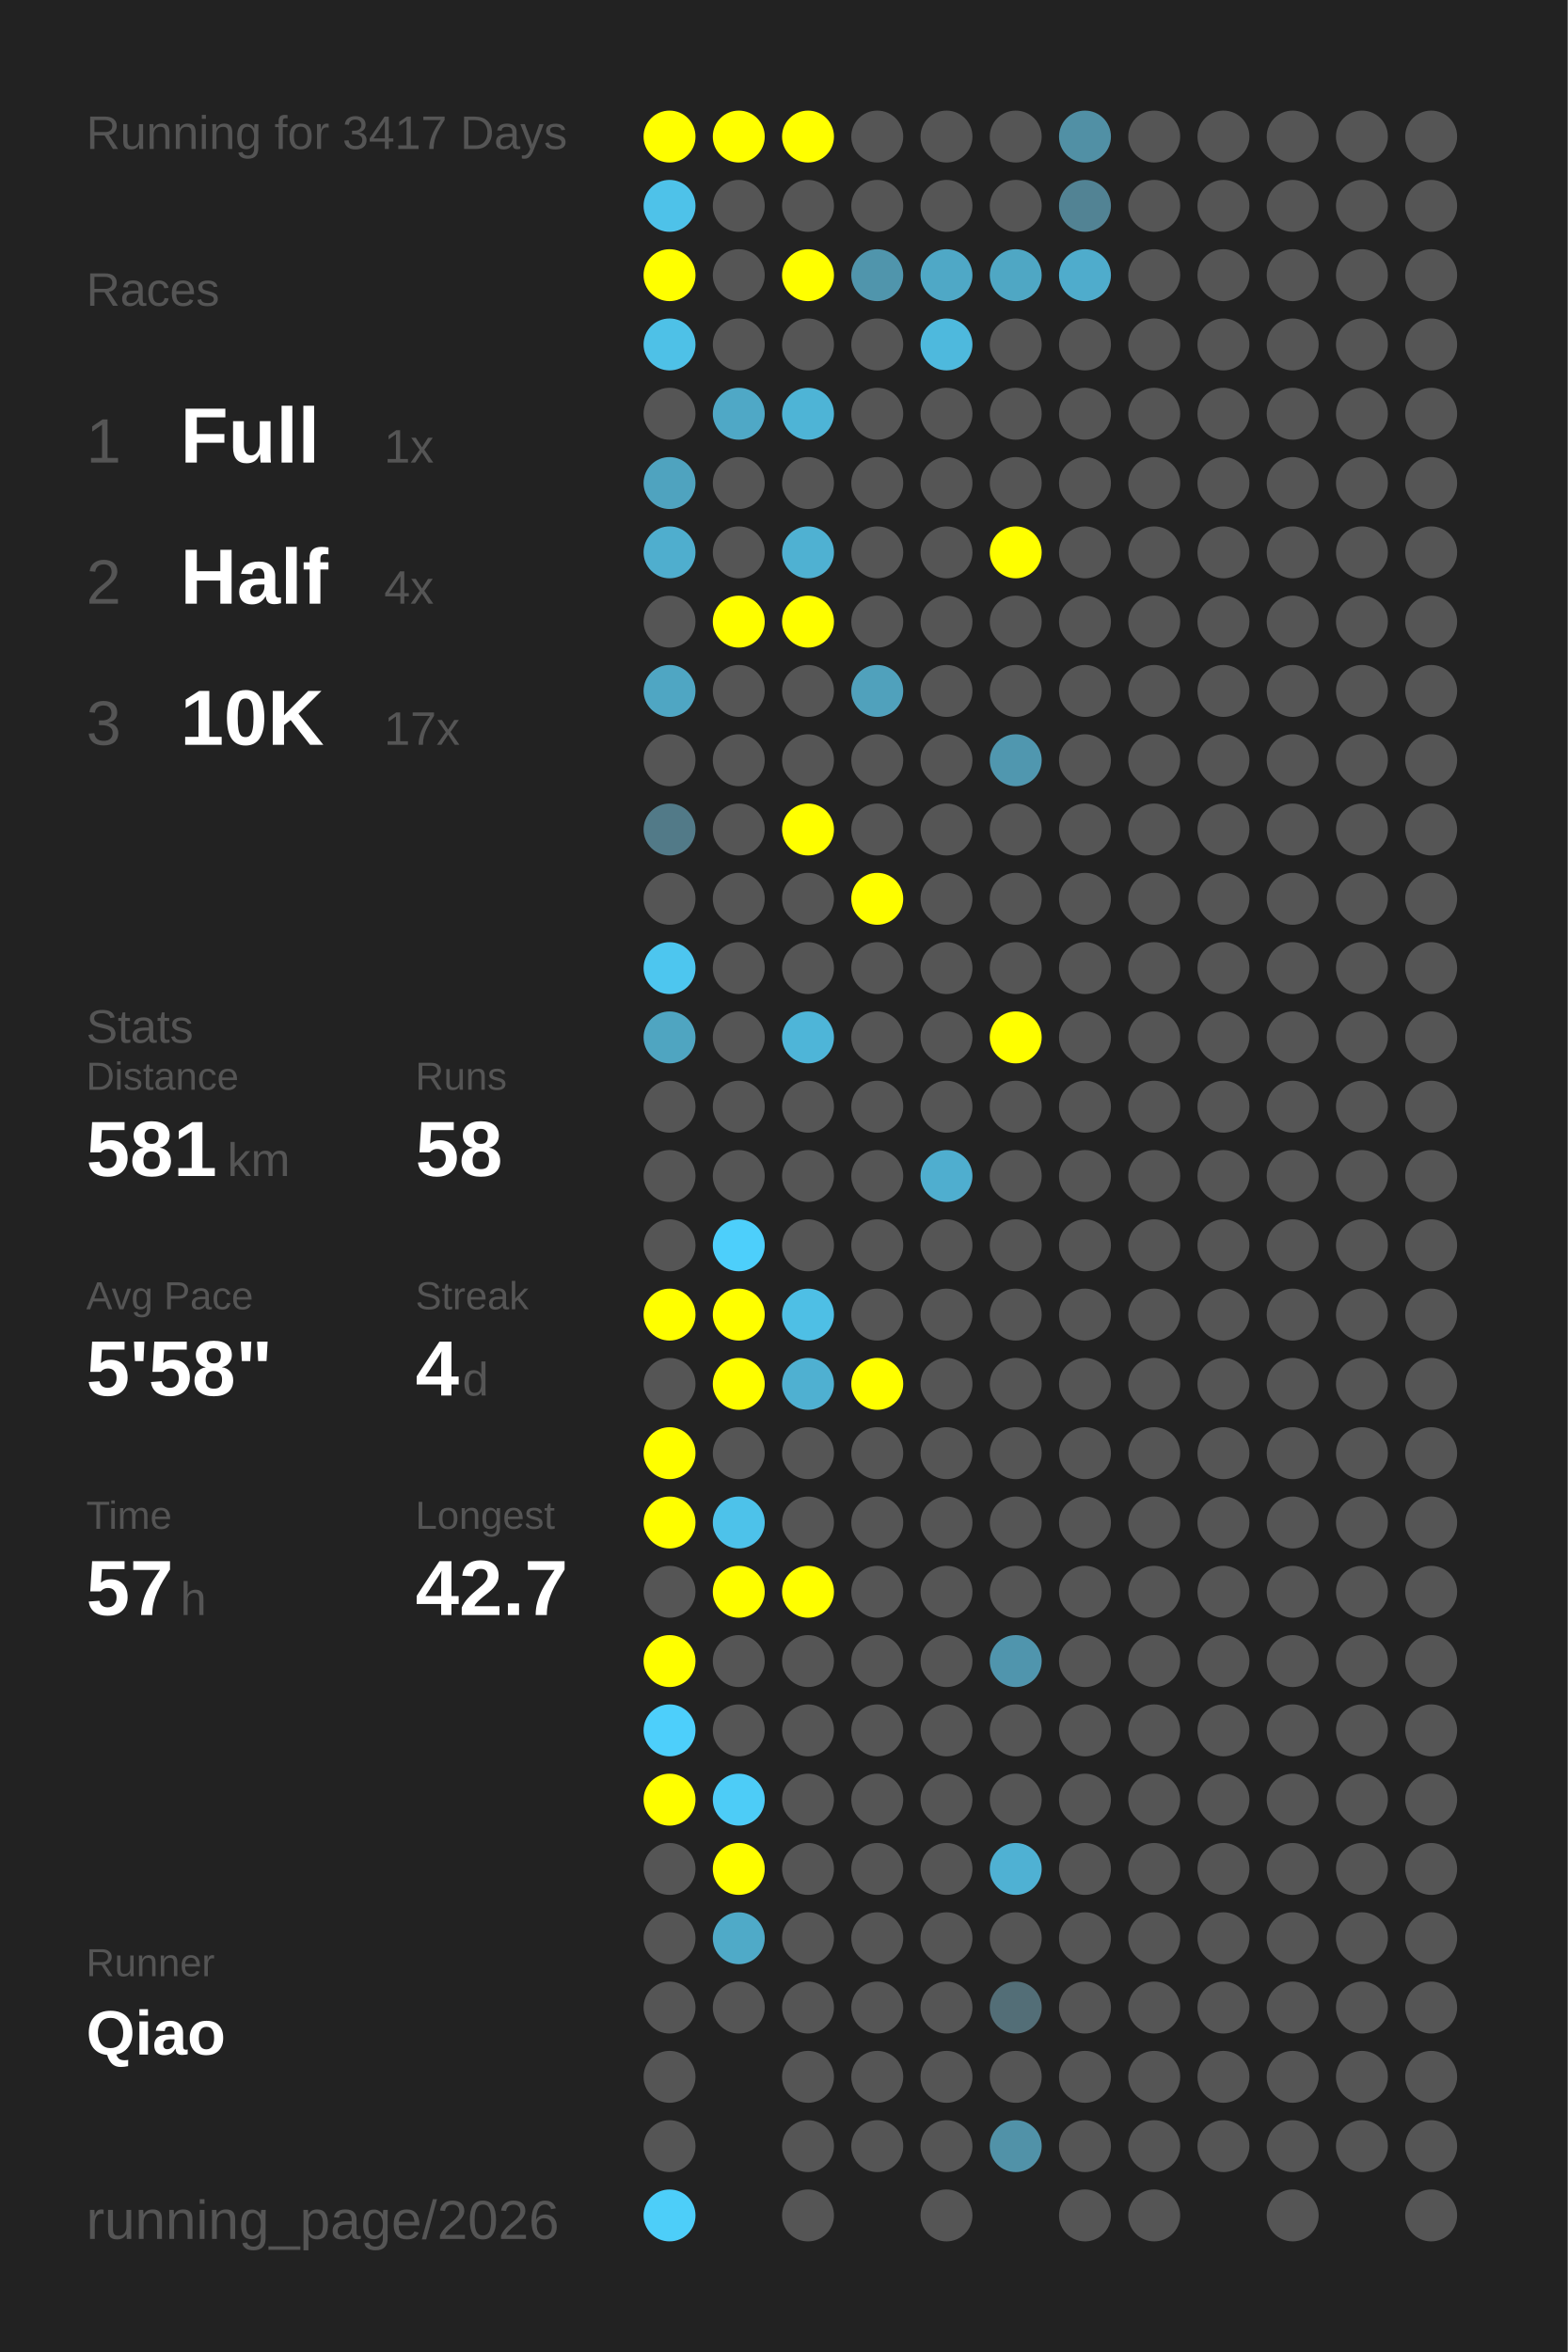
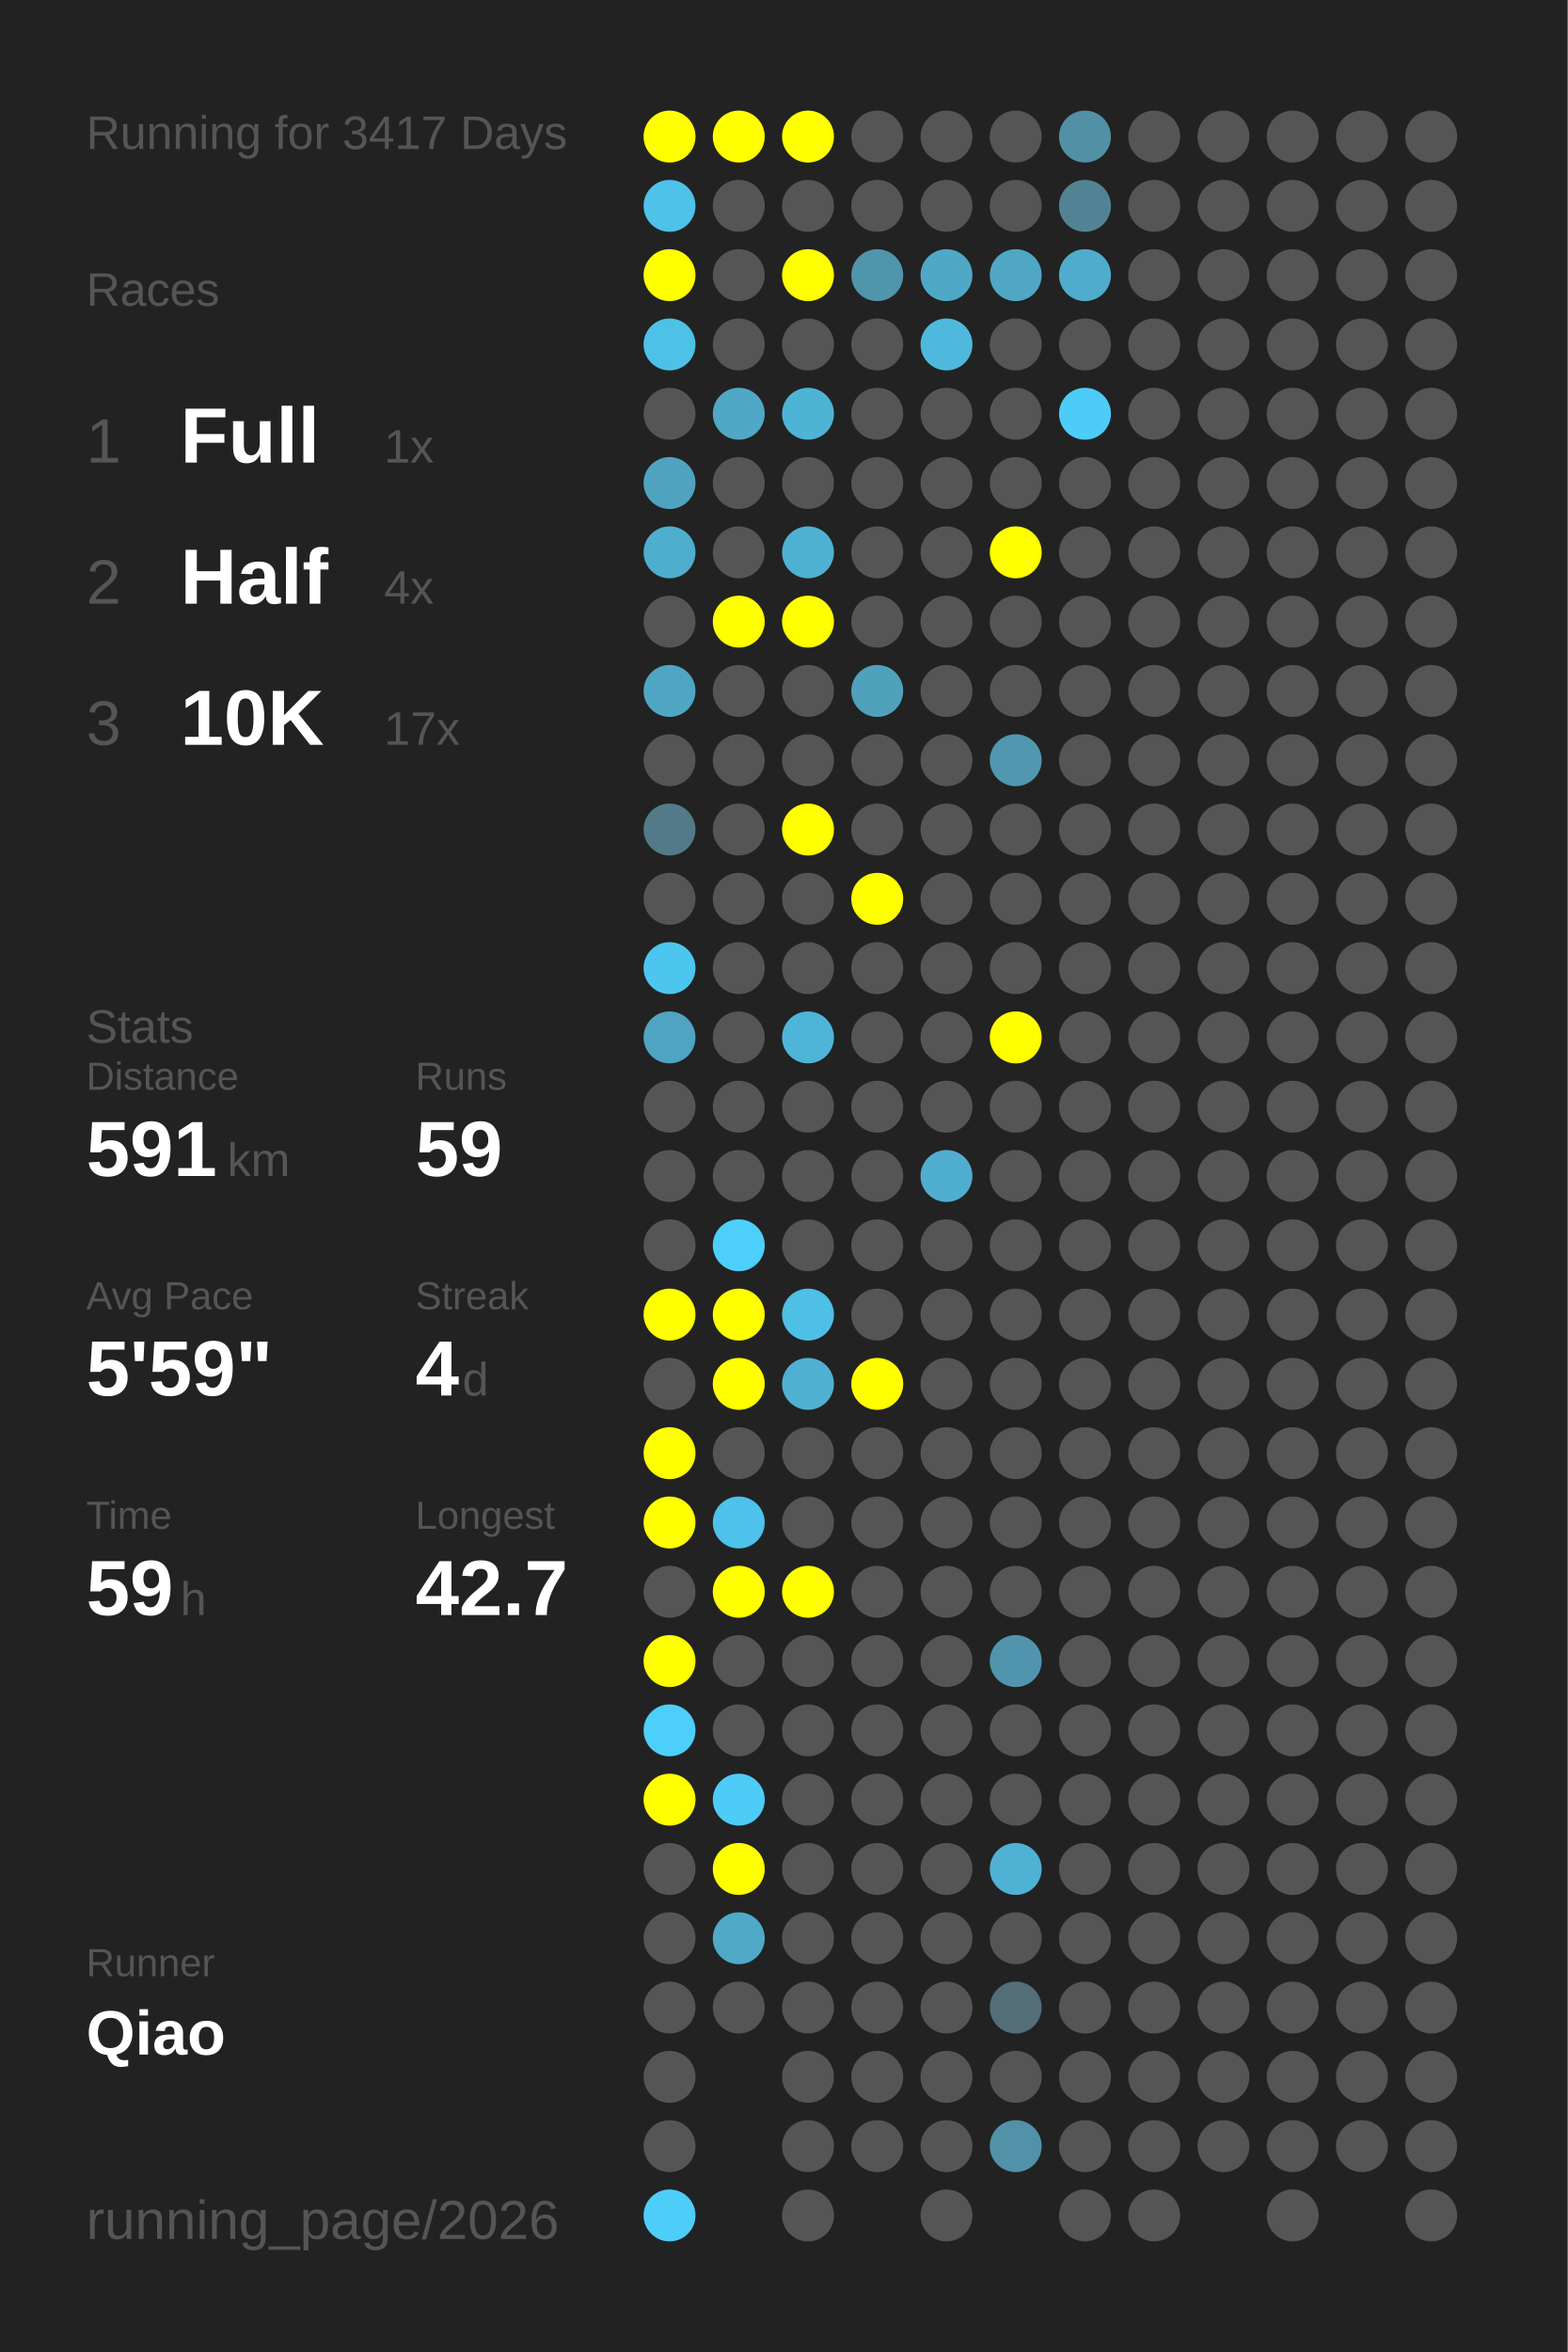
<svg xmlns="http://www.w3.org/2000/svg" baseProfile="full" height="300mm" version="1.1" viewBox="0,0,200,300" width="200mm">
  <defs />
  <rect fill="#222222" height="300" width="200" x="0" y="0" />
  <text fill="#555555" style="font-size:6px; font-family:Arial;" x="11" y="19">Running for 3417 Days</text>
  <text fill="#555555" style="font-size:6px; font-family:Arial;" x="11" y="39">Races</text>
  <text fill="#555555" style="font-size:8px; font-family:Arial;" x="11" y="59">1</text>
  <text fill="#FFFFFF" style="font-size:10px; font-family:Arial; font-weight:bold;" x="23" y="59">Full</text>
  <text fill="#555555" style="font-size:6px; font-family:Arial;" x="49" y="59">1x</text>
  <text fill="#555555" style="font-size:8px; font-family:Arial;" x="11" y="77">2</text>
  <text fill="#FFFFFF" style="font-size:10px; font-family:Arial; font-weight:bold;" x="23" y="77">Half</text>
  <text fill="#555555" style="font-size:6px; font-family:Arial;" x="49" y="77">4x</text>
  <text fill="#555555" style="font-size:8px; font-family:Arial;" x="11" y="95">3</text>
  <text fill="#FFFFFF" style="font-size:10px; font-family:Arial; font-weight:bold;" x="23" y="95">10K</text>
  <text fill="#555555" style="font-size:6px; font-family:Arial;" x="49" y="95">17x</text>
  <text fill="#555555" style="font-size:6px; font-family:Arial;" x="11" y="133">Stats</text>
  <text fill="#555555" style="font-size:5px; font-family:Arial;" x="11" y="139">Distance</text>
-   <text fill="#FFFFFF" style="font-size:10px; font-family:Arial; font-weight:bold;" x="11" y="150">581</text>
+   <text fill="#FFFFFF" style="font-size:10px; font-family:Arial; font-weight:bold;" x="11" y="150">591</text>
  <text fill="#555555" style="font-size:6px; font-family:Arial;" x="29" y="150">km</text>
  <text fill="#555555" style="font-size:5px; font-family:Arial;" x="53" y="139">Runs</text>
-   <text fill="#FFFFFF" style="font-size:10px; font-family:Arial; font-weight:bold;" x="53" y="150">58</text>
+   <text fill="#FFFFFF" style="font-size:10px; font-family:Arial; font-weight:bold;" x="53" y="150">59</text>
  <text fill="#555555" style="font-size:5px; font-family:Arial;" x="11" y="167">Avg Pace</text>
-   <text fill="#FFFFFF" style="font-size:10px; font-family:Arial; font-weight:bold;" x="11" y="178">5'58"</text>
+   <text fill="#FFFFFF" style="font-size:10px; font-family:Arial; font-weight:bold;" x="11" y="178">5'59"</text>
  <text fill="#555555" style="font-size:5px; font-family:Arial;" x="53" y="167">Streak</text>
  <text fill="#FFFFFF" style="font-size:10px; font-family:Arial; font-weight:bold;" x="53" y="178">4</text>
  <text fill="#555555" style="font-size:6px; font-family:Arial;" x="59" y="178">d</text>
  <text fill="#555555" style="font-size:5px; font-family:Arial;" x="11" y="195">Time</text>
-   <text fill="#FFFFFF" style="font-size:10px; font-family:Arial; font-weight:bold;" x="11" y="206">57</text>
+   <text fill="#FFFFFF" style="font-size:10px; font-family:Arial; font-weight:bold;" x="11" y="206">59</text>
  <text fill="#555555" style="font-size:6px; font-family:Arial;" x="23" y="206">h</text>
  <text fill="#555555" style="font-size:5px; font-family:Arial;" x="53" y="195">Longest</text>
  <text fill="#FFFFFF" style="font-size:10px; font-family:Arial; font-weight:bold;" x="53" y="206">42.7</text>
  <text fill="#555555" style="font-size:5px; font-family:Arial;" x="11" y="252.065">Runner</text>
  <text fill="#FFFFFF" style="font-size:8px; font-family:Arial; font-weight:bold;" x="11" y="262.065">Qiao</text>
  <text fill="#555555" style="font-size:7px; font-family:Arial;" x="11" y="285.581">running_page/2026</text>
  <circle cx="85.417" cy="17.419" fill="#FFFF00" r="3.312" />
  <circle cx="85.417" cy="26.258" fill="#4ec2e9" r="3.312" />
  <circle cx="85.417" cy="35.097" fill="#FFFF00" r="3.312" />
  <circle cx="85.417" cy="43.935" fill="#4ec1e7" r="3.312" />
  <circle cx="85.417" cy="52.774" fill="#555555" r="3.312" />
  <circle cx="85.417" cy="61.613" fill="#4fa3bf" r="3.312" />
  <circle cx="85.417" cy="70.452" fill="#4faece" r="3.312" />
  <circle cx="85.417" cy="79.29" fill="#555555" r="3.312" />
  <circle cx="85.417" cy="88.129" fill="#4fa6c3" r="3.312" />
  <circle cx="85.417" cy="96.968" fill="#555555" r="3.312" />
  <circle cx="85.417" cy="105.806" fill="#527a88" r="3.312" />
  <circle cx="85.417" cy="114.645" fill="#555555" r="3.312" />
  <circle cx="85.417" cy="123.484" fill="#4dc6ef" r="3.312" />
  <circle cx="85.417" cy="132.323" fill="#4fa5c1" r="3.312" />
  <circle cx="85.417" cy="141.161" fill="#555555" r="3.312" />
  <circle cx="85.417" cy="150" fill="#555555" r="3.312" />
  <circle cx="85.417" cy="158.839" fill="#555555" r="3.312" />
  <circle cx="85.417" cy="167.677" fill="#FFFF00" r="3.312" />
  <circle cx="85.417" cy="176.516" fill="#555555" r="3.312" />
  <circle cx="85.417" cy="185.355" fill="#FFFF00" r="3.312" />
  <circle cx="85.417" cy="194.194" fill="#FFFF00" r="3.312" />
  <circle cx="85.417" cy="203.032" fill="#555555" r="3.312" />
  <circle cx="85.417" cy="211.871" fill="#FFFF00" r="3.312" />
  <circle cx="85.417" cy="220.71" fill="#4dcffb" r="3.312" />
  <circle cx="85.417" cy="229.548" fill="#FFFF00" r="3.312" />
  <circle cx="85.417" cy="238.387" fill="#555555" r="3.312" />
  <circle cx="85.417" cy="247.226" fill="#555555" r="3.312" />
  <circle cx="85.417" cy="256.065" fill="#555555" r="3.312" />
  <circle cx="85.417" cy="264.903" fill="#555555" r="3.312" />
  <circle cx="85.417" cy="273.742" fill="#555555" r="3.312" />
  <circle cx="85.417" cy="282.581" fill="#4dcef9" r="3.312" />
  <circle cx="94.25" cy="17.419" fill="#FFFF00" r="3.312" />
  <circle cx="94.25" cy="26.258" fill="#555555" r="3.312" />
  <circle cx="94.25" cy="35.097" fill="#555555" r="3.312" />
  <circle cx="94.25" cy="43.935" fill="#555555" r="3.312" />
  <circle cx="94.25" cy="52.774" fill="#4fa8c6" r="3.312" />
  <circle cx="94.25" cy="61.613" fill="#555555" r="3.312" />
  <circle cx="94.25" cy="70.452" fill="#555555" r="3.312" />
  <circle cx="94.25" cy="79.29" fill="#FFFF00" r="3.312" />
  <circle cx="94.25" cy="88.129" fill="#555555" r="3.312" />
  <circle cx="94.25" cy="96.968" fill="#555555" r="3.312" />
  <circle cx="94.25" cy="105.806" fill="#555555" r="3.312" />
  <circle cx="94.25" cy="114.645" fill="#555555" r="3.312" />
  <circle cx="94.25" cy="123.484" fill="#555555" r="3.312" />
  <circle cx="94.25" cy="132.323" fill="#555555" r="3.312" />
  <circle cx="94.25" cy="141.161" fill="#555555" r="3.312" />
  <circle cx="94.25" cy="150" fill="#555555" r="3.312" />
  <circle cx="94.25" cy="158.839" fill="#4dcffb" r="3.312" />
  <circle cx="94.25" cy="167.677" fill="#FFFF00" r="3.312" />
  <circle cx="94.25" cy="176.516" fill="#FFFF00" r="3.312" />
  <circle cx="94.25" cy="185.355" fill="#555555" r="3.312" />
  <circle cx="94.25" cy="194.194" fill="#4dc2ea" r="3.312" />
  <circle cx="94.25" cy="203.032" fill="#FFFF00" r="3.312" />
  <circle cx="94.25" cy="211.871" fill="#555555" r="3.312" />
  <circle cx="94.25" cy="220.71" fill="#555555" r="3.312" />
  <circle cx="94.25" cy="229.548" fill="#4dccf7" r="3.312" />
  <circle cx="94.25" cy="238.387" fill="#FFFF00" r="3.312" />
  <circle cx="94.25" cy="247.226" fill="#4faac8" r="3.312" />
  <circle cx="94.25" cy="256.065" fill="#555555" r="3.312" />
  <circle cx="103.083" cy="17.419" fill="#FFFF00" r="3.312" />
  <circle cx="103.083" cy="26.258" fill="#555555" r="3.312" />
  <circle cx="103.083" cy="35.097" fill="#FFFF00" r="3.312" />
  <circle cx="103.083" cy="43.935" fill="#555555" r="3.312" />
  <circle cx="103.083" cy="52.774" fill="#4eb4d6" r="3.312" />
  <circle cx="103.083" cy="61.613" fill="#555555" r="3.312" />
  <circle cx="103.083" cy="70.452" fill="#4fb1d2" r="3.312" />
  <circle cx="103.083" cy="79.29" fill="#FFFF00" r="3.312" />
  <circle cx="103.083" cy="88.129" fill="#555555" r="3.312" />
  <circle cx="103.083" cy="96.968" fill="#555555" r="3.312" />
  <circle cx="103.083" cy="105.806" fill="#FFFF00" r="3.312" />
  <circle cx="103.083" cy="114.645" fill="#555555" r="3.312" />
  <circle cx="103.083" cy="123.484" fill="#555555" r="3.312" />
  <circle cx="103.083" cy="132.323" fill="#4eb5d8" r="3.312" />
  <circle cx="103.083" cy="141.161" fill="#555555" r="3.312" />
  <circle cx="103.083" cy="150" fill="#555555" r="3.312" />
  <circle cx="103.083" cy="158.839" fill="#555555" r="3.312" />
  <circle cx="103.083" cy="167.677" fill="#4ebfe5" r="3.312" />
  <circle cx="103.083" cy="176.516" fill="#4fb0d1" r="3.312" />
  <circle cx="103.083" cy="185.355" fill="#555555" r="3.312" />
  <circle cx="103.083" cy="194.194" fill="#555555" r="3.312" />
  <circle cx="103.083" cy="203.032" fill="#FFFF00" r="3.312" />
  <circle cx="103.083" cy="211.871" fill="#555555" r="3.312" />
  <circle cx="103.083" cy="220.71" fill="#555555" r="3.312" />
  <circle cx="103.083" cy="229.548" fill="#555555" r="3.312" />
  <circle cx="103.083" cy="238.387" fill="#555555" r="3.312" />
  <circle cx="103.083" cy="247.226" fill="#555555" r="3.312" />
  <circle cx="103.083" cy="256.065" fill="#555555" r="3.312" />
  <circle cx="103.083" cy="264.903" fill="#555555" r="3.312" />
  <circle cx="103.083" cy="273.742" fill="#555555" r="3.312" />
  <circle cx="103.083" cy="282.581" fill="#555555" r="3.312" />
  <circle cx="111.917" cy="17.419" fill="#555555" r="3.312" />
  <circle cx="111.917" cy="26.258" fill="#555555" r="3.312" />
  <circle cx="111.917" cy="35.097" fill="#5095ac" r="3.312" />
  <circle cx="111.917" cy="43.935" fill="#555555" r="3.312" />
  <circle cx="111.917" cy="52.774" fill="#555555" r="3.312" />
  <circle cx="111.917" cy="61.613" fill="#555555" r="3.312" />
  <circle cx="111.917" cy="70.452" fill="#555555" r="3.312" />
  <circle cx="111.917" cy="79.29" fill="#555555" r="3.312" />
  <circle cx="111.917" cy="88.129" fill="#50a1bc" r="3.312" />
  <circle cx="111.917" cy="96.968" fill="#555555" r="3.312" />
  <circle cx="111.917" cy="105.806" fill="#555555" r="3.312" />
  <circle cx="111.917" cy="114.645" fill="#FFFF00" r="3.312" />
  <circle cx="111.917" cy="123.484" fill="#555555" r="3.312" />
  <circle cx="111.917" cy="132.323" fill="#555555" r="3.312" />
  <circle cx="111.917" cy="141.161" fill="#555555" r="3.312" />
  <circle cx="111.917" cy="150" fill="#555555" r="3.312" />
  <circle cx="111.917" cy="158.839" fill="#555555" r="3.312" />
  <circle cx="111.917" cy="167.677" fill="#555555" r="3.312" />
  <circle cx="111.917" cy="176.516" fill="#FFFF00" r="3.312" />
  <circle cx="111.917" cy="185.355" fill="#555555" r="3.312" />
  <circle cx="111.917" cy="194.194" fill="#555555" r="3.312" />
  <circle cx="111.917" cy="203.032" fill="#555555" r="3.312" />
  <circle cx="111.917" cy="211.871" fill="#555555" r="3.312" />
  <circle cx="111.917" cy="220.71" fill="#555555" r="3.312" />
  <circle cx="111.917" cy="229.548" fill="#555555" r="3.312" />
  <circle cx="111.917" cy="238.387" fill="#555555" r="3.312" />
  <circle cx="111.917" cy="247.226" fill="#555555" r="3.312" />
  <circle cx="111.917" cy="256.065" fill="#555555" r="3.312" />
  <circle cx="111.917" cy="264.903" fill="#555555" r="3.312" />
  <circle cx="111.917" cy="273.742" fill="#555555" r="3.312" />
  <circle cx="120.75" cy="17.419" fill="#555555" r="3.312" />
  <circle cx="120.75" cy="26.258" fill="#555555" r="3.312" />
  <circle cx="120.75" cy="35.097" fill="#4fa8c6" r="3.312" />
  <circle cx="120.75" cy="43.935" fill="#4eb9dd" r="3.312" />
  <circle cx="120.75" cy="52.774" fill="#555555" r="3.312" />
  <circle cx="120.75" cy="61.613" fill="#555555" r="3.312" />
  <circle cx="120.75" cy="70.452" fill="#555555" r="3.312" />
  <circle cx="120.75" cy="79.29" fill="#555555" r="3.312" />
  <circle cx="120.75" cy="88.129" fill="#555555" r="3.312" />
  <circle cx="120.75" cy="96.968" fill="#555555" r="3.312" />
  <circle cx="120.75" cy="105.806" fill="#555555" r="3.312" />
  <circle cx="120.75" cy="114.645" fill="#555555" r="3.312" />
  <circle cx="120.75" cy="123.484" fill="#555555" r="3.312" />
  <circle cx="120.75" cy="132.323" fill="#555555" r="3.312" />
  <circle cx="120.75" cy="141.161" fill="#555555" r="3.312" />
  <circle cx="120.75" cy="150" fill="#4faecf" r="3.312" />
  <circle cx="120.75" cy="158.839" fill="#555555" r="3.312" />
  <circle cx="120.75" cy="167.677" fill="#555555" r="3.312" />
  <circle cx="120.75" cy="176.516" fill="#555555" r="3.312" />
  <circle cx="120.75" cy="185.355" fill="#555555" r="3.312" />
  <circle cx="120.75" cy="194.194" fill="#555555" r="3.312" />
  <circle cx="120.75" cy="203.032" fill="#555555" r="3.312" />
  <circle cx="120.75" cy="211.871" fill="#555555" r="3.312" />
  <circle cx="120.75" cy="220.71" fill="#555555" r="3.312" />
  <circle cx="120.75" cy="229.548" fill="#555555" r="3.312" />
  <circle cx="120.75" cy="238.387" fill="#555555" r="3.312" />
  <circle cx="120.75" cy="247.226" fill="#555555" r="3.312" />
  <circle cx="120.75" cy="256.065" fill="#555555" r="3.312" />
  <circle cx="120.75" cy="264.903" fill="#555555" r="3.312" />
  <circle cx="120.75" cy="273.742" fill="#555555" r="3.312" />
  <circle cx="120.75" cy="282.581" fill="#555555" r="3.312" />
  <circle cx="129.583" cy="17.419" fill="#555555" r="3.312" />
  <circle cx="129.583" cy="26.258" fill="#555555" r="3.312" />
  <circle cx="129.583" cy="35.097" fill="#4fa7c4" r="3.312" />
  <circle cx="129.583" cy="43.935" fill="#555555" r="3.312" />
  <circle cx="129.583" cy="52.774" fill="#555555" r="3.312" />
  <circle cx="129.583" cy="61.613" fill="#555555" r="3.312" />
  <circle cx="129.583" cy="70.452" fill="#FFFF00" r="3.312" />
  <circle cx="129.583" cy="79.29" fill="#555555" r="3.312" />
  <circle cx="129.583" cy="88.129" fill="#555555" r="3.312" />
  <circle cx="129.583" cy="96.968" fill="#5097af" r="3.312" />
  <circle cx="129.583" cy="105.806" fill="#555555" r="3.312" />
  <circle cx="129.583" cy="114.645" fill="#555555" r="3.312" />
  <circle cx="129.583" cy="123.484" fill="#555555" r="3.312" />
  <circle cx="129.583" cy="132.323" fill="#FFFF00" r="3.312" />
  <circle cx="129.583" cy="141.161" fill="#555555" r="3.312" />
  <circle cx="129.583" cy="150" fill="#555555" r="3.312" />
  <circle cx="129.583" cy="158.839" fill="#555555" r="3.312" />
  <circle cx="129.583" cy="167.677" fill="#555555" r="3.312" />
  <circle cx="129.583" cy="176.516" fill="#555555" r="3.312" />
  <circle cx="129.583" cy="185.355" fill="#555555" r="3.312" />
  <circle cx="129.583" cy="194.194" fill="#555555" r="3.312" />
  <circle cx="129.583" cy="203.032" fill="#555555" r="3.312" />
  <circle cx="129.583" cy="211.871" fill="#5095ad" r="3.312" />
  <circle cx="129.583" cy="220.71" fill="#555555" r="3.312" />
  <circle cx="129.583" cy="229.548" fill="#555555" r="3.312" />
  <circle cx="129.583" cy="238.387" fill="#4fb1d3" r="3.312" />
  <circle cx="129.583" cy="247.226" fill="#555555" r="3.312" />
  <circle cx="129.583" cy="256.065" fill="#536e77" r="3.312" />
  <circle cx="129.583" cy="264.903" fill="#555555" r="3.312" />
  <circle cx="129.583" cy="273.742" fill="#5192a8" r="3.312" />
  <circle cx="138.417" cy="17.419" fill="#5190a5" r="3.312" />
  <circle cx="138.417" cy="26.258" fill="#528394" r="3.312" />
  <circle cx="138.417" cy="35.097" fill="#4faccc" r="3.312" />
  <circle cx="138.417" cy="43.935" fill="#555555" r="3.312" />
-   <circle cx="138.417" cy="52.774" fill="#555555" r="3.312" />
+   <circle cx="138.417" cy="52.774" fill="#4dccf7" r="3.312" />
  <circle cx="138.417" cy="61.613" fill="#555555" r="3.312" />
  <circle cx="138.417" cy="70.452" fill="#555555" r="3.312" />
  <circle cx="138.417" cy="79.29" fill="#555555" r="3.312" />
  <circle cx="138.417" cy="88.129" fill="#555555" r="3.312" />
  <circle cx="138.417" cy="96.968" fill="#555555" r="3.312" />
  <circle cx="138.417" cy="105.806" fill="#555555" r="3.312" />
  <circle cx="138.417" cy="114.645" fill="#555555" r="3.312" />
  <circle cx="138.417" cy="123.484" fill="#555555" r="3.312" />
  <circle cx="138.417" cy="132.323" fill="#555555" r="3.312" />
  <circle cx="138.417" cy="141.161" fill="#555555" r="3.312" />
  <circle cx="138.417" cy="150" fill="#555555" r="3.312" />
  <circle cx="138.417" cy="158.839" fill="#555555" r="3.312" />
  <circle cx="138.417" cy="167.677" fill="#555555" r="3.312" />
  <circle cx="138.417" cy="176.516" fill="#555555" r="3.312" />
  <circle cx="138.417" cy="185.355" fill="#555555" r="3.312" />
  <circle cx="138.417" cy="194.194" fill="#555555" r="3.312" />
  <circle cx="138.417" cy="203.032" fill="#555555" r="3.312" />
  <circle cx="138.417" cy="211.871" fill="#555555" r="3.312" />
  <circle cx="138.417" cy="220.71" fill="#555555" r="3.312" />
  <circle cx="138.417" cy="229.548" fill="#555555" r="3.312" />
  <circle cx="138.417" cy="238.387" fill="#555555" r="3.312" />
  <circle cx="138.417" cy="247.226" fill="#555555" r="3.312" />
  <circle cx="138.417" cy="256.065" fill="#555555" r="3.312" />
  <circle cx="138.417" cy="264.903" fill="#555555" r="3.312" />
  <circle cx="138.417" cy="273.742" fill="#555555" r="3.312" />
  <circle cx="138.417" cy="282.581" fill="#555555" r="3.312" />
  <circle cx="147.25" cy="17.419" fill="#555555" r="3.312" />
  <circle cx="147.25" cy="26.258" fill="#555555" r="3.312" />
  <circle cx="147.25" cy="35.097" fill="#555555" r="3.312" />
  <circle cx="147.25" cy="43.935" fill="#555555" r="3.312" />
  <circle cx="147.25" cy="52.774" fill="#555555" r="3.312" />
  <circle cx="147.25" cy="61.613" fill="#555555" r="3.312" />
  <circle cx="147.25" cy="70.452" fill="#555555" r="3.312" />
  <circle cx="147.25" cy="79.29" fill="#555555" r="3.312" />
  <circle cx="147.25" cy="88.129" fill="#555555" r="3.312" />
  <circle cx="147.25" cy="96.968" fill="#555555" r="3.312" />
  <circle cx="147.25" cy="105.806" fill="#555555" r="3.312" />
  <circle cx="147.25" cy="114.645" fill="#555555" r="3.312" />
  <circle cx="147.25" cy="123.484" fill="#555555" r="3.312" />
  <circle cx="147.25" cy="132.323" fill="#555555" r="3.312" />
  <circle cx="147.25" cy="141.161" fill="#555555" r="3.312" />
  <circle cx="147.25" cy="150" fill="#555555" r="3.312" />
  <circle cx="147.25" cy="158.839" fill="#555555" r="3.312" />
  <circle cx="147.25" cy="167.677" fill="#555555" r="3.312" />
  <circle cx="147.25" cy="176.516" fill="#555555" r="3.312" />
  <circle cx="147.25" cy="185.355" fill="#555555" r="3.312" />
  <circle cx="147.25" cy="194.194" fill="#555555" r="3.312" />
  <circle cx="147.25" cy="203.032" fill="#555555" r="3.312" />
  <circle cx="147.25" cy="211.871" fill="#555555" r="3.312" />
  <circle cx="147.25" cy="220.71" fill="#555555" r="3.312" />
  <circle cx="147.25" cy="229.548" fill="#555555" r="3.312" />
  <circle cx="147.25" cy="238.387" fill="#555555" r="3.312" />
  <circle cx="147.25" cy="247.226" fill="#555555" r="3.312" />
  <circle cx="147.25" cy="256.065" fill="#555555" r="3.312" />
  <circle cx="147.25" cy="264.903" fill="#555555" r="3.312" />
  <circle cx="147.25" cy="273.742" fill="#555555" r="3.312" />
  <circle cx="147.25" cy="282.581" fill="#555555" r="3.312" />
  <circle cx="156.083" cy="17.419" fill="#555555" r="3.312" />
  <circle cx="156.083" cy="26.258" fill="#555555" r="3.312" />
  <circle cx="156.083" cy="35.097" fill="#555555" r="3.312" />
  <circle cx="156.083" cy="43.935" fill="#555555" r="3.312" />
  <circle cx="156.083" cy="52.774" fill="#555555" r="3.312" />
  <circle cx="156.083" cy="61.613" fill="#555555" r="3.312" />
  <circle cx="156.083" cy="70.452" fill="#555555" r="3.312" />
  <circle cx="156.083" cy="79.29" fill="#555555" r="3.312" />
  <circle cx="156.083" cy="88.129" fill="#555555" r="3.312" />
  <circle cx="156.083" cy="96.968" fill="#555555" r="3.312" />
  <circle cx="156.083" cy="105.806" fill="#555555" r="3.312" />
  <circle cx="156.083" cy="114.645" fill="#555555" r="3.312" />
  <circle cx="156.083" cy="123.484" fill="#555555" r="3.312" />
  <circle cx="156.083" cy="132.323" fill="#555555" r="3.312" />
  <circle cx="156.083" cy="141.161" fill="#555555" r="3.312" />
  <circle cx="156.083" cy="150" fill="#555555" r="3.312" />
  <circle cx="156.083" cy="158.839" fill="#555555" r="3.312" />
  <circle cx="156.083" cy="167.677" fill="#555555" r="3.312" />
  <circle cx="156.083" cy="176.516" fill="#555555" r="3.312" />
  <circle cx="156.083" cy="185.355" fill="#555555" r="3.312" />
  <circle cx="156.083" cy="194.194" fill="#555555" r="3.312" />
  <circle cx="156.083" cy="203.032" fill="#555555" r="3.312" />
  <circle cx="156.083" cy="211.871" fill="#555555" r="3.312" />
  <circle cx="156.083" cy="220.71" fill="#555555" r="3.312" />
  <circle cx="156.083" cy="229.548" fill="#555555" r="3.312" />
  <circle cx="156.083" cy="238.387" fill="#555555" r="3.312" />
  <circle cx="156.083" cy="247.226" fill="#555555" r="3.312" />
  <circle cx="156.083" cy="256.065" fill="#555555" r="3.312" />
  <circle cx="156.083" cy="264.903" fill="#555555" r="3.312" />
  <circle cx="156.083" cy="273.742" fill="#555555" r="3.312" />
  <circle cx="164.917" cy="17.419" fill="#555555" r="3.312" />
  <circle cx="164.917" cy="26.258" fill="#555555" r="3.312" />
  <circle cx="164.917" cy="35.097" fill="#555555" r="3.312" />
  <circle cx="164.917" cy="43.935" fill="#555555" r="3.312" />
  <circle cx="164.917" cy="52.774" fill="#555555" r="3.312" />
  <circle cx="164.917" cy="61.613" fill="#555555" r="3.312" />
  <circle cx="164.917" cy="70.452" fill="#555555" r="3.312" />
  <circle cx="164.917" cy="79.29" fill="#555555" r="3.312" />
  <circle cx="164.917" cy="88.129" fill="#555555" r="3.312" />
  <circle cx="164.917" cy="96.968" fill="#555555" r="3.312" />
  <circle cx="164.917" cy="105.806" fill="#555555" r="3.312" />
  <circle cx="164.917" cy="114.645" fill="#555555" r="3.312" />
  <circle cx="164.917" cy="123.484" fill="#555555" r="3.312" />
  <circle cx="164.917" cy="132.323" fill="#555555" r="3.312" />
  <circle cx="164.917" cy="141.161" fill="#555555" r="3.312" />
  <circle cx="164.917" cy="150" fill="#555555" r="3.312" />
  <circle cx="164.917" cy="158.839" fill="#555555" r="3.312" />
  <circle cx="164.917" cy="167.677" fill="#555555" r="3.312" />
  <circle cx="164.917" cy="176.516" fill="#555555" r="3.312" />
  <circle cx="164.917" cy="185.355" fill="#555555" r="3.312" />
  <circle cx="164.917" cy="194.194" fill="#555555" r="3.312" />
  <circle cx="164.917" cy="203.032" fill="#555555" r="3.312" />
  <circle cx="164.917" cy="211.871" fill="#555555" r="3.312" />
  <circle cx="164.917" cy="220.71" fill="#555555" r="3.312" />
  <circle cx="164.917" cy="229.548" fill="#555555" r="3.312" />
  <circle cx="164.917" cy="238.387" fill="#555555" r="3.312" />
  <circle cx="164.917" cy="247.226" fill="#555555" r="3.312" />
  <circle cx="164.917" cy="256.065" fill="#555555" r="3.312" />
  <circle cx="164.917" cy="264.903" fill="#555555" r="3.312" />
  <circle cx="164.917" cy="273.742" fill="#555555" r="3.312" />
  <circle cx="164.917" cy="282.581" fill="#555555" r="3.312" />
  <circle cx="173.75" cy="17.419" fill="#555555" r="3.312" />
  <circle cx="173.75" cy="26.258" fill="#555555" r="3.312" />
  <circle cx="173.75" cy="35.097" fill="#555555" r="3.312" />
  <circle cx="173.75" cy="43.935" fill="#555555" r="3.312" />
  <circle cx="173.75" cy="52.774" fill="#555555" r="3.312" />
  <circle cx="173.75" cy="61.613" fill="#555555" r="3.312" />
  <circle cx="173.75" cy="70.452" fill="#555555" r="3.312" />
  <circle cx="173.75" cy="79.29" fill="#555555" r="3.312" />
  <circle cx="173.75" cy="88.129" fill="#555555" r="3.312" />
  <circle cx="173.75" cy="96.968" fill="#555555" r="3.312" />
  <circle cx="173.75" cy="105.806" fill="#555555" r="3.312" />
  <circle cx="173.75" cy="114.645" fill="#555555" r="3.312" />
  <circle cx="173.75" cy="123.484" fill="#555555" r="3.312" />
  <circle cx="173.75" cy="132.323" fill="#555555" r="3.312" />
  <circle cx="173.75" cy="141.161" fill="#555555" r="3.312" />
  <circle cx="173.75" cy="150" fill="#555555" r="3.312" />
  <circle cx="173.75" cy="158.839" fill="#555555" r="3.312" />
  <circle cx="173.75" cy="167.677" fill="#555555" r="3.312" />
  <circle cx="173.75" cy="176.516" fill="#555555" r="3.312" />
  <circle cx="173.75" cy="185.355" fill="#555555" r="3.312" />
  <circle cx="173.75" cy="194.194" fill="#555555" r="3.312" />
  <circle cx="173.75" cy="203.032" fill="#555555" r="3.312" />
  <circle cx="173.75" cy="211.871" fill="#555555" r="3.312" />
  <circle cx="173.75" cy="220.71" fill="#555555" r="3.312" />
  <circle cx="173.75" cy="229.548" fill="#555555" r="3.312" />
  <circle cx="173.75" cy="238.387" fill="#555555" r="3.312" />
  <circle cx="173.75" cy="247.226" fill="#555555" r="3.312" />
  <circle cx="173.75" cy="256.065" fill="#555555" r="3.312" />
  <circle cx="173.75" cy="264.903" fill="#555555" r="3.312" />
  <circle cx="173.75" cy="273.742" fill="#555555" r="3.312" />
  <circle cx="182.583" cy="17.419" fill="#555555" r="3.312" />
  <circle cx="182.583" cy="26.258" fill="#555555" r="3.312" />
  <circle cx="182.583" cy="35.097" fill="#555555" r="3.312" />
  <circle cx="182.583" cy="43.935" fill="#555555" r="3.312" />
  <circle cx="182.583" cy="52.774" fill="#555555" r="3.312" />
  <circle cx="182.583" cy="61.613" fill="#555555" r="3.312" />
  <circle cx="182.583" cy="70.452" fill="#555555" r="3.312" />
  <circle cx="182.583" cy="79.29" fill="#555555" r="3.312" />
  <circle cx="182.583" cy="88.129" fill="#555555" r="3.312" />
  <circle cx="182.583" cy="96.968" fill="#555555" r="3.312" />
  <circle cx="182.583" cy="105.806" fill="#555555" r="3.312" />
  <circle cx="182.583" cy="114.645" fill="#555555" r="3.312" />
  <circle cx="182.583" cy="123.484" fill="#555555" r="3.312" />
  <circle cx="182.583" cy="132.323" fill="#555555" r="3.312" />
  <circle cx="182.583" cy="141.161" fill="#555555" r="3.312" />
  <circle cx="182.583" cy="150" fill="#555555" r="3.312" />
  <circle cx="182.583" cy="158.839" fill="#555555" r="3.312" />
  <circle cx="182.583" cy="167.677" fill="#555555" r="3.312" />
  <circle cx="182.583" cy="176.516" fill="#555555" r="3.312" />
  <circle cx="182.583" cy="185.355" fill="#555555" r="3.312" />
  <circle cx="182.583" cy="194.194" fill="#555555" r="3.312" />
  <circle cx="182.583" cy="203.032" fill="#555555" r="3.312" />
  <circle cx="182.583" cy="211.871" fill="#555555" r="3.312" />
  <circle cx="182.583" cy="220.71" fill="#555555" r="3.312" />
  <circle cx="182.583" cy="229.548" fill="#555555" r="3.312" />
  <circle cx="182.583" cy="238.387" fill="#555555" r="3.312" />
  <circle cx="182.583" cy="247.226" fill="#555555" r="3.312" />
  <circle cx="182.583" cy="256.065" fill="#555555" r="3.312" />
  <circle cx="182.583" cy="264.903" fill="#555555" r="3.312" />
  <circle cx="182.583" cy="273.742" fill="#555555" r="3.312" />
  <circle cx="182.583" cy="282.581" fill="#555555" r="3.312" />
</svg>
